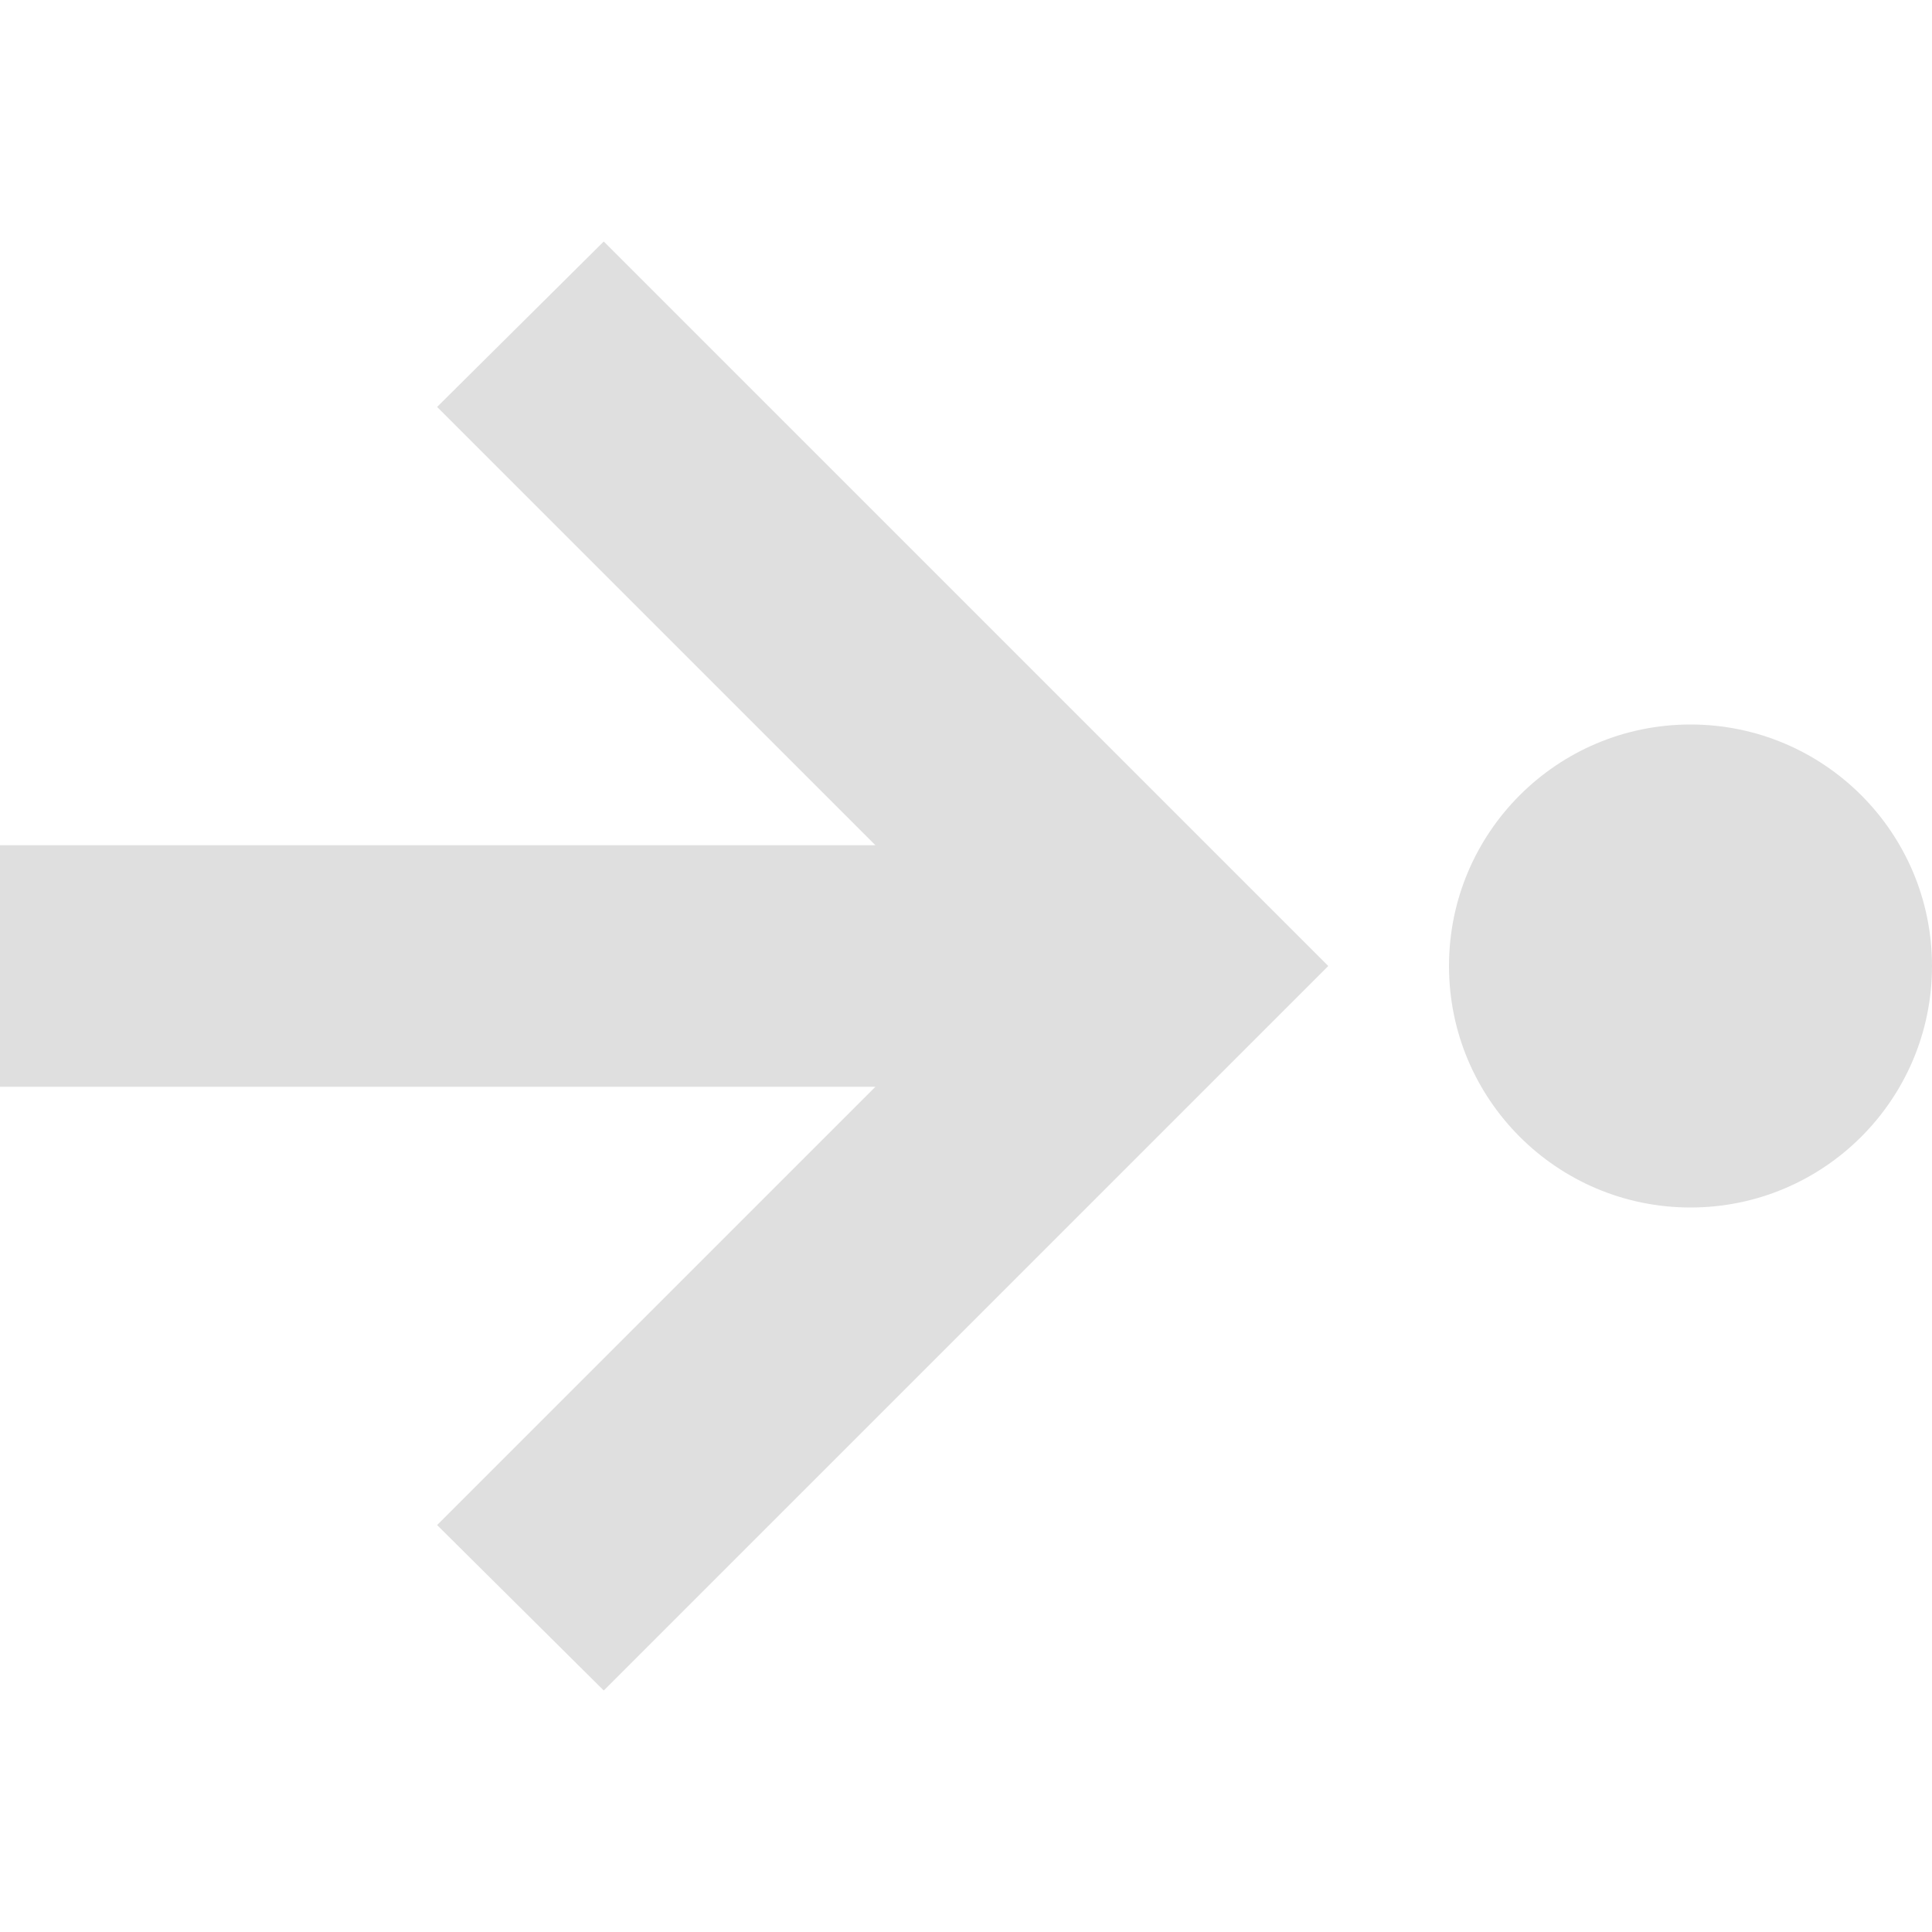
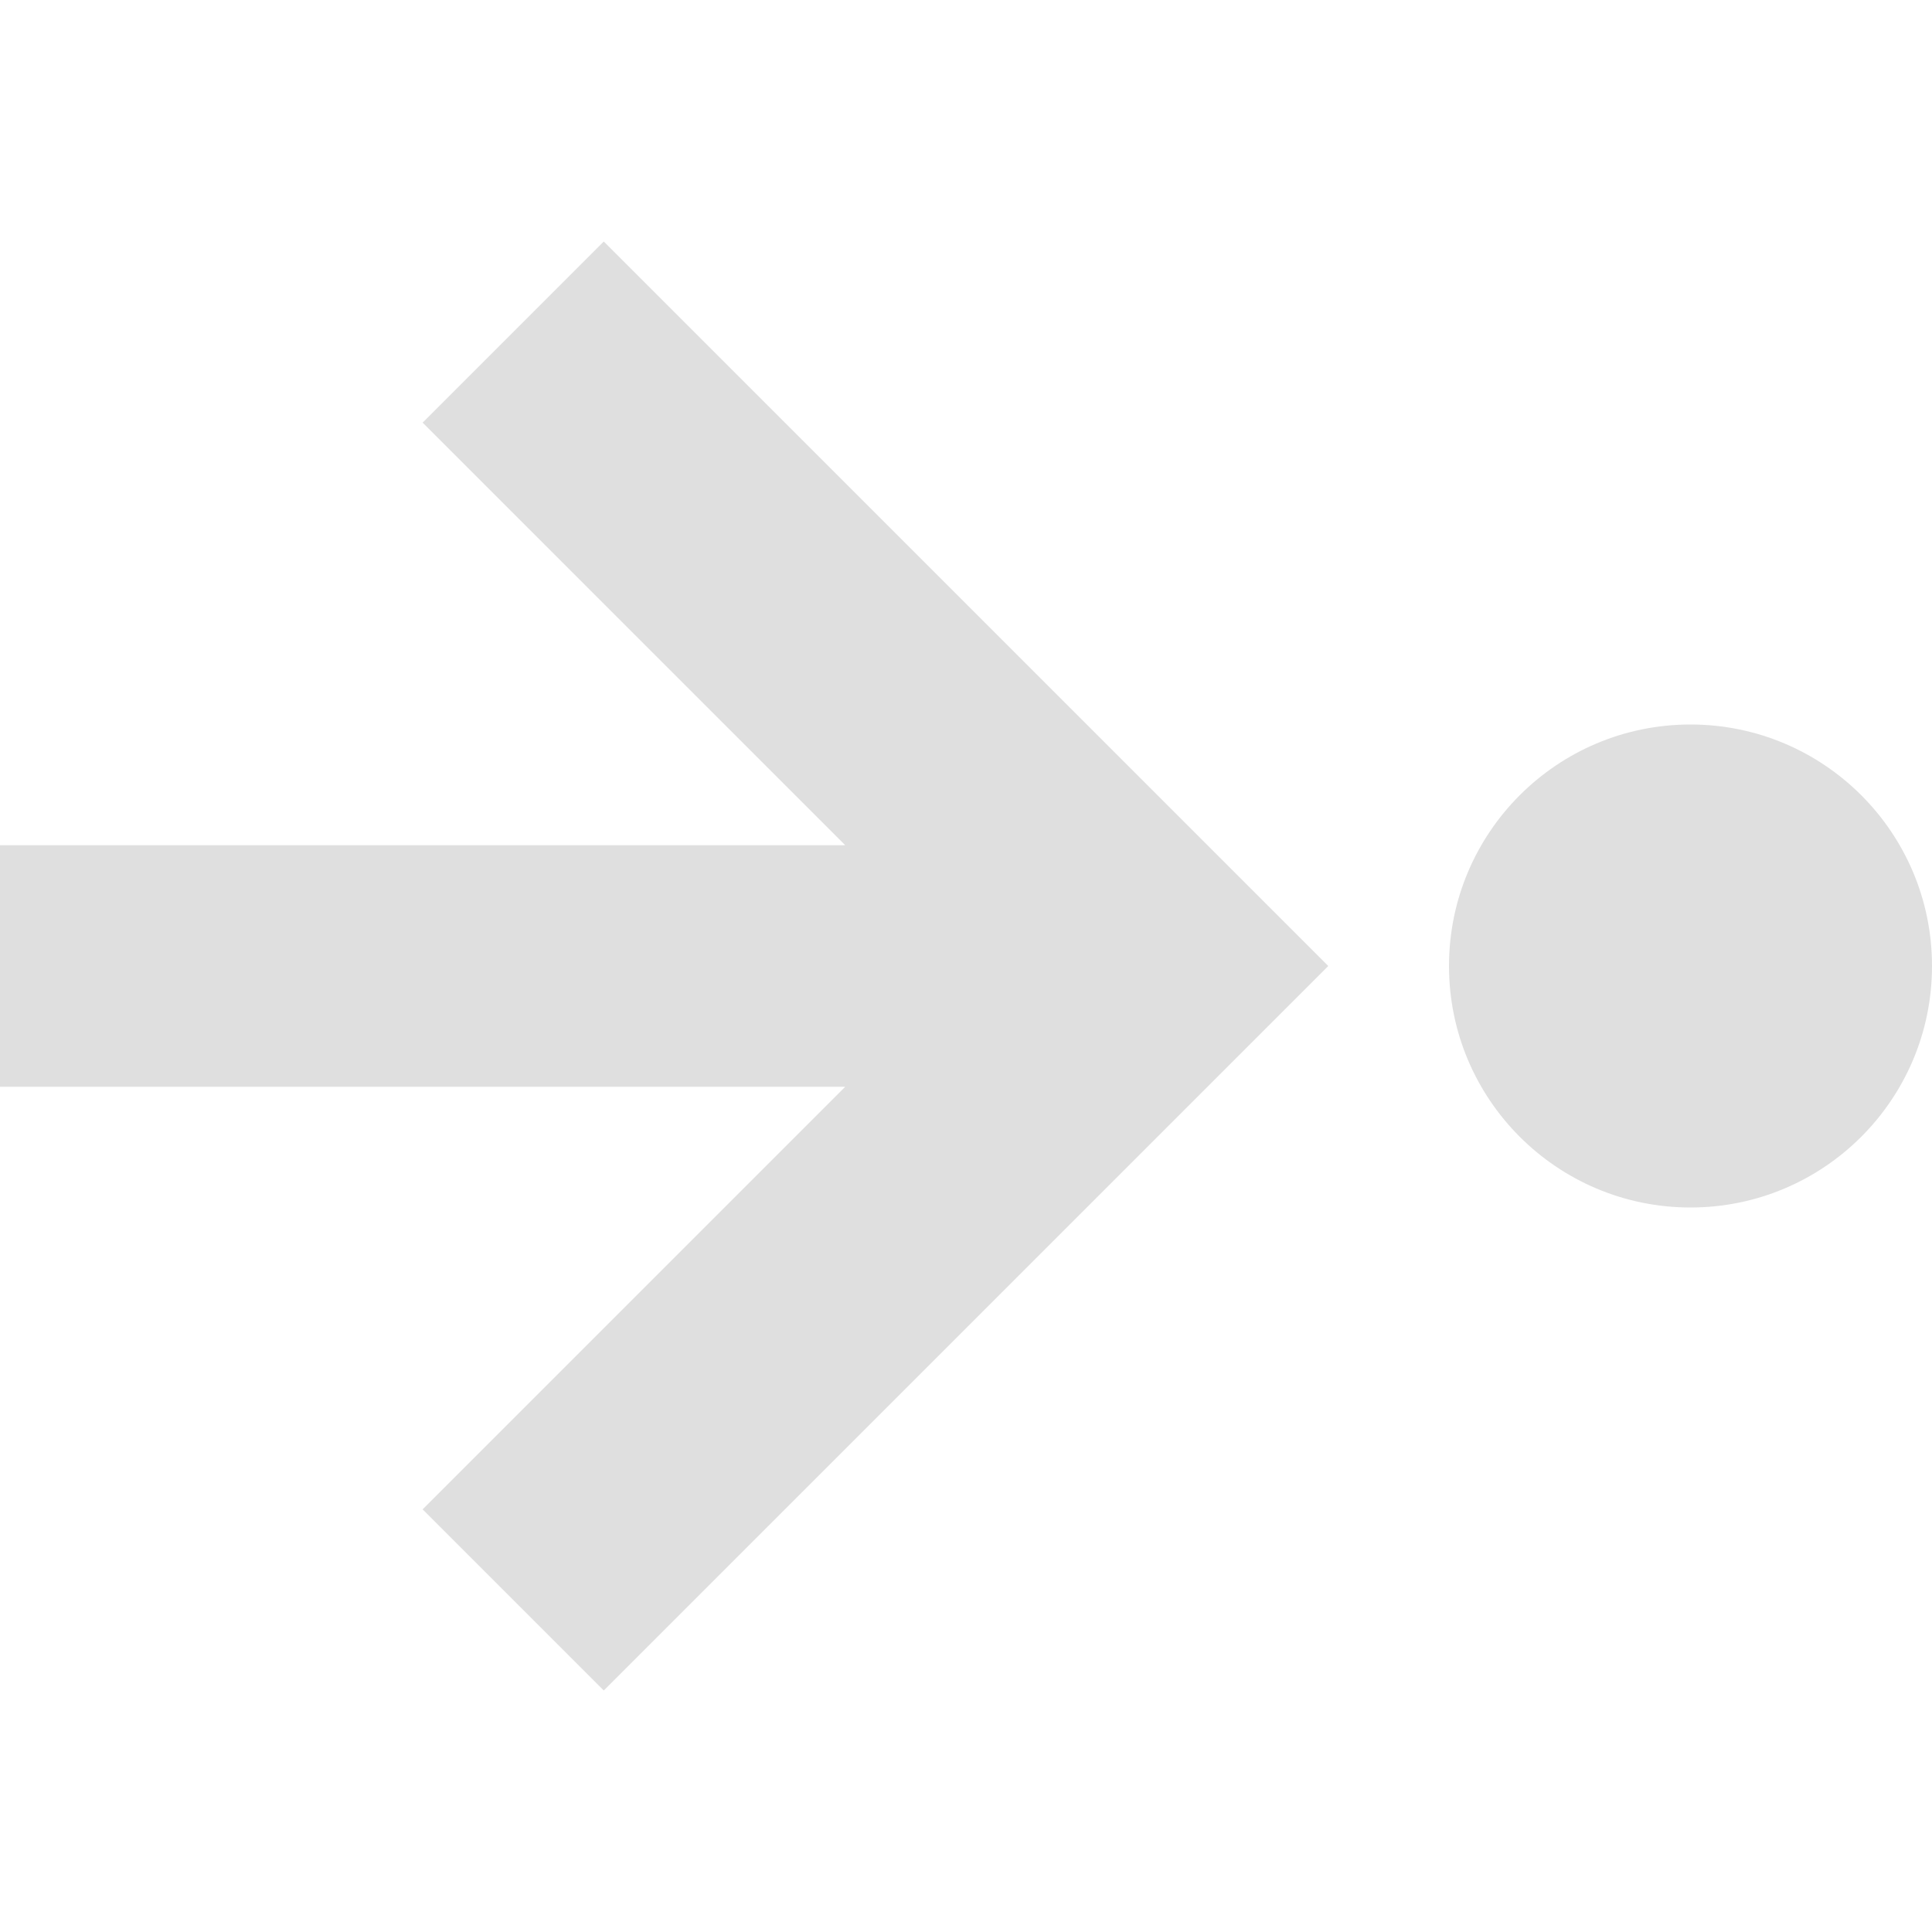
<svg xmlns="http://www.w3.org/2000/svg" width="16" height="16" version="1.1">
  <path style="fill:#dfdfdf" d="M 16,8 A 2,2 0 0 1 14,10 2,2 0 0 1 12,8 2,2 0 0 1 14,6 2,2 0 0 1 16,8 Z" />
-   <path style="fill:#dfdfdf" d="M 5,2 3.62,3.37 7.25,7 H 0 V 9 H 7.25 L 3.62,12.63 5,14 11,8 Z" />
+   <path style="fill:#dfdfdf" d="M 0,9 H 7 L 3.5,12.5 5,14 11,8 5,2 3.5,3.5 7,7 H 0 Z" />
</svg>
